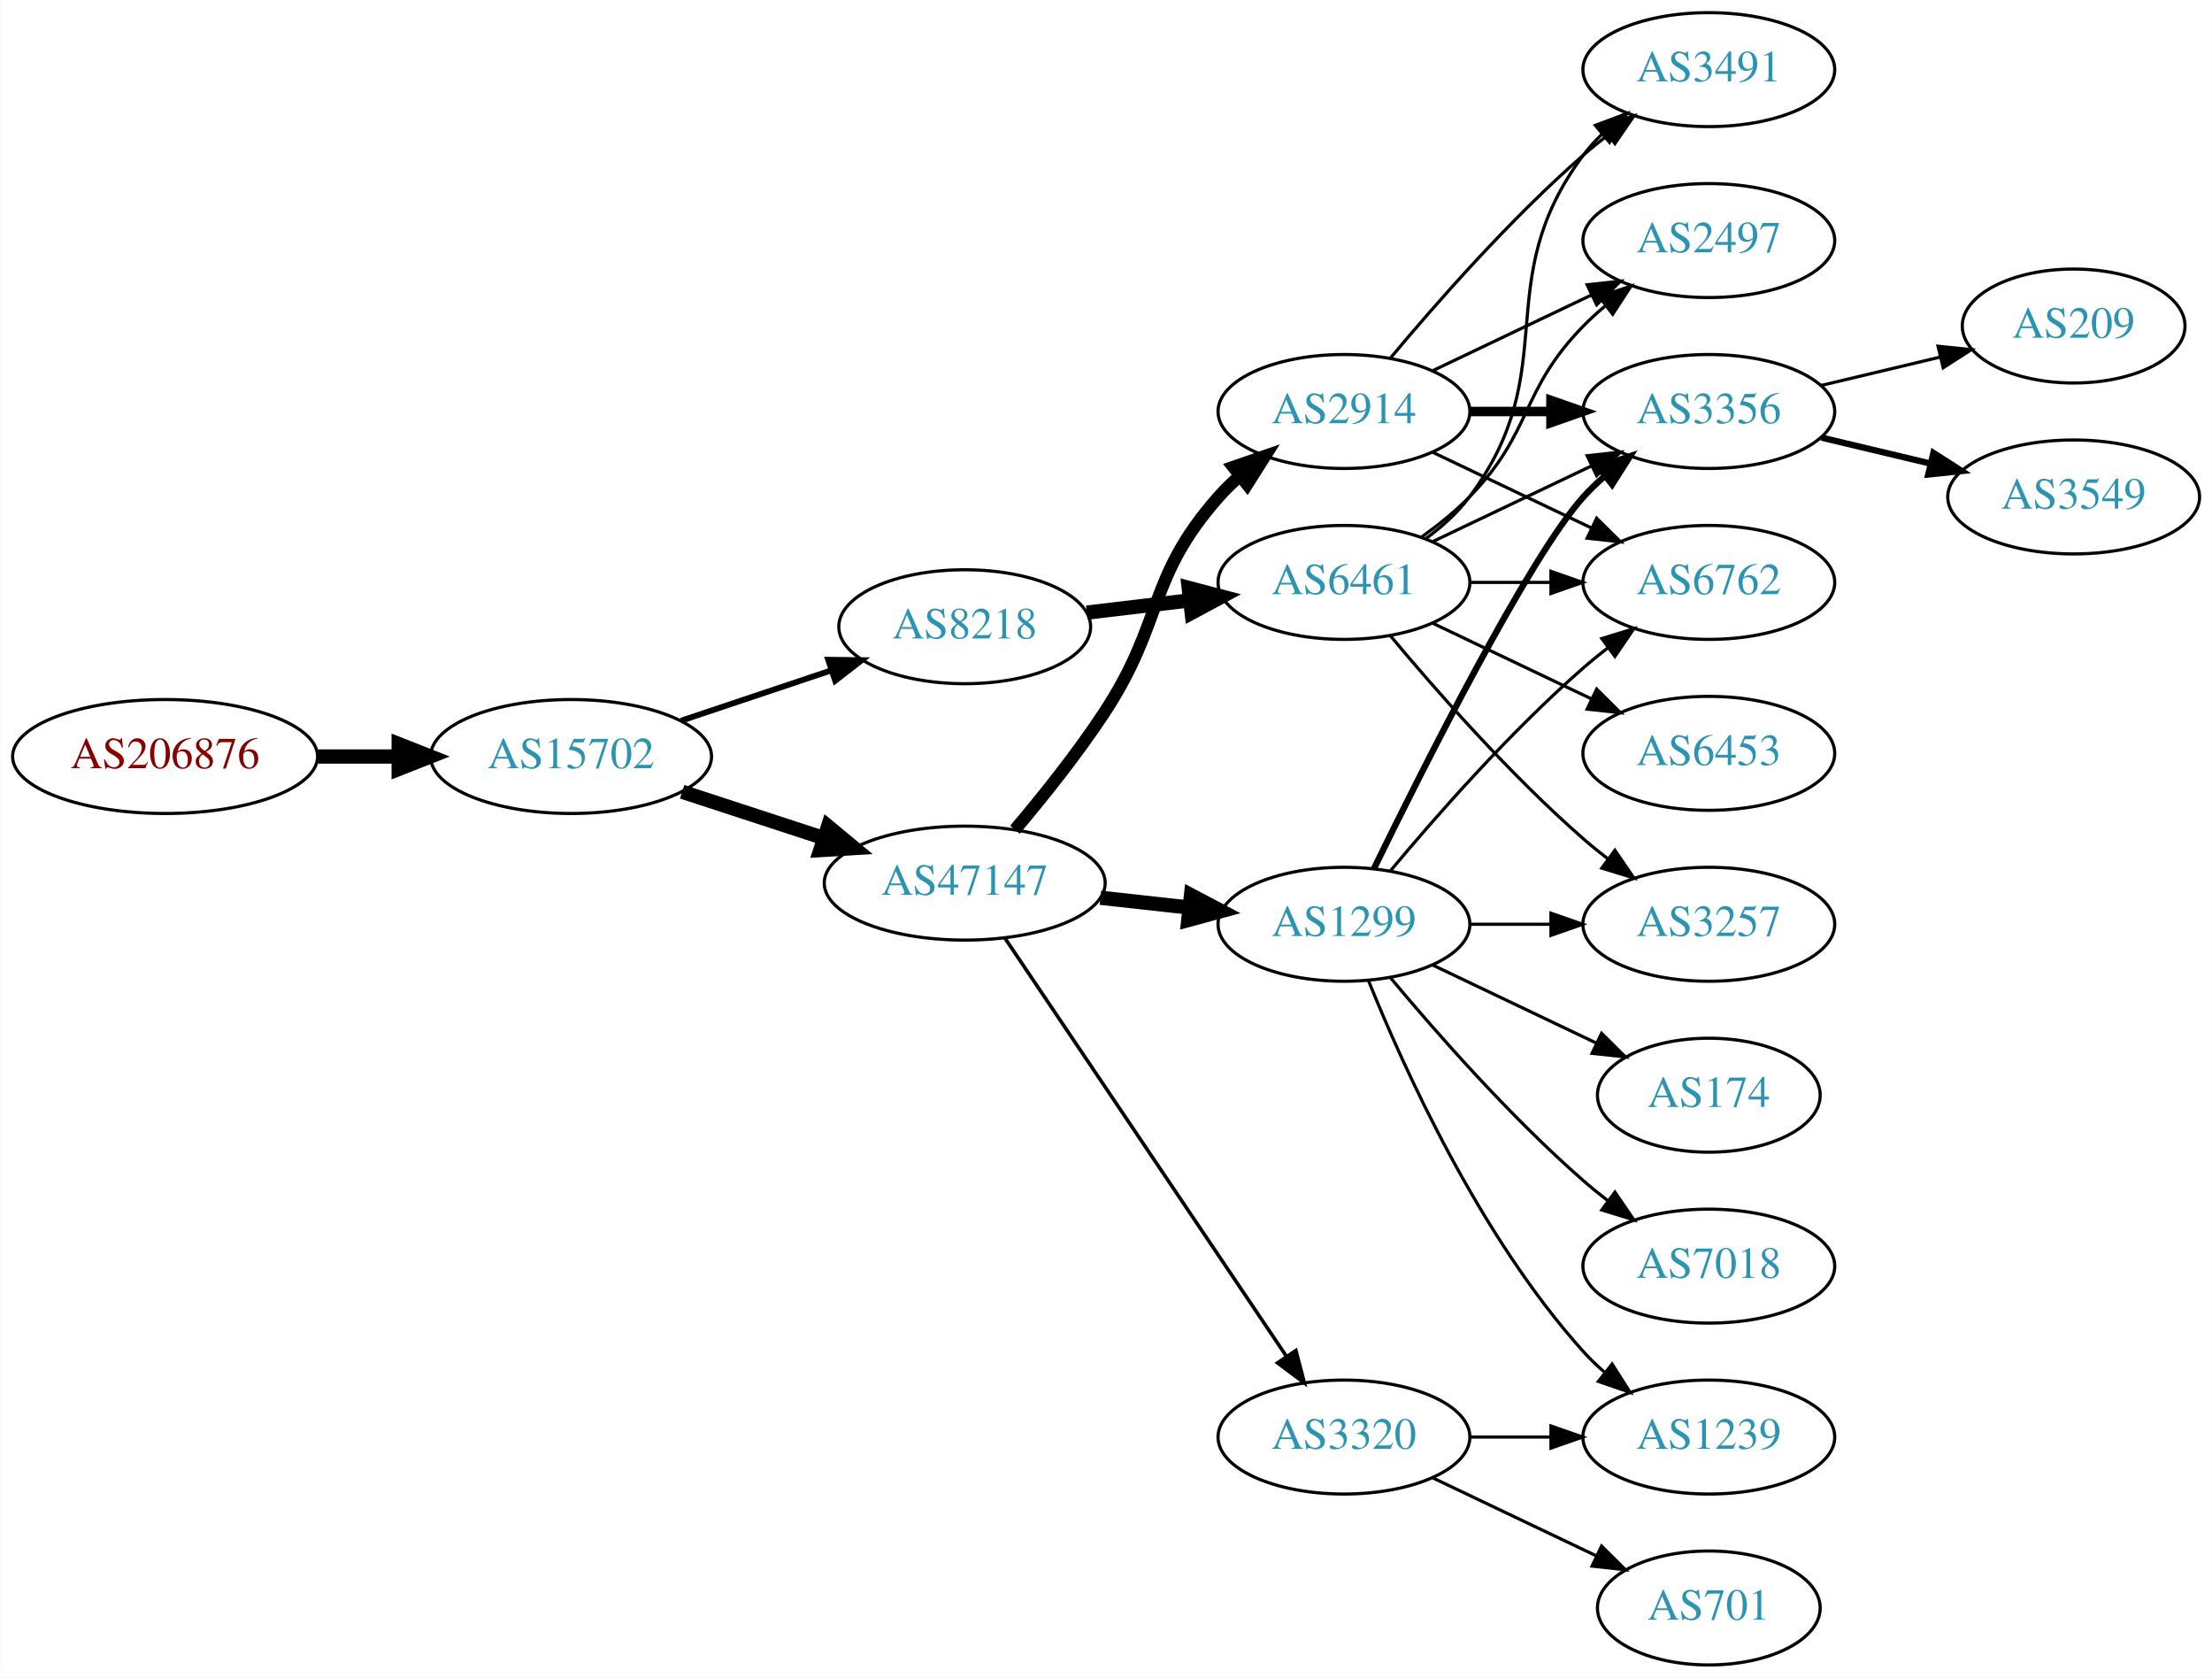
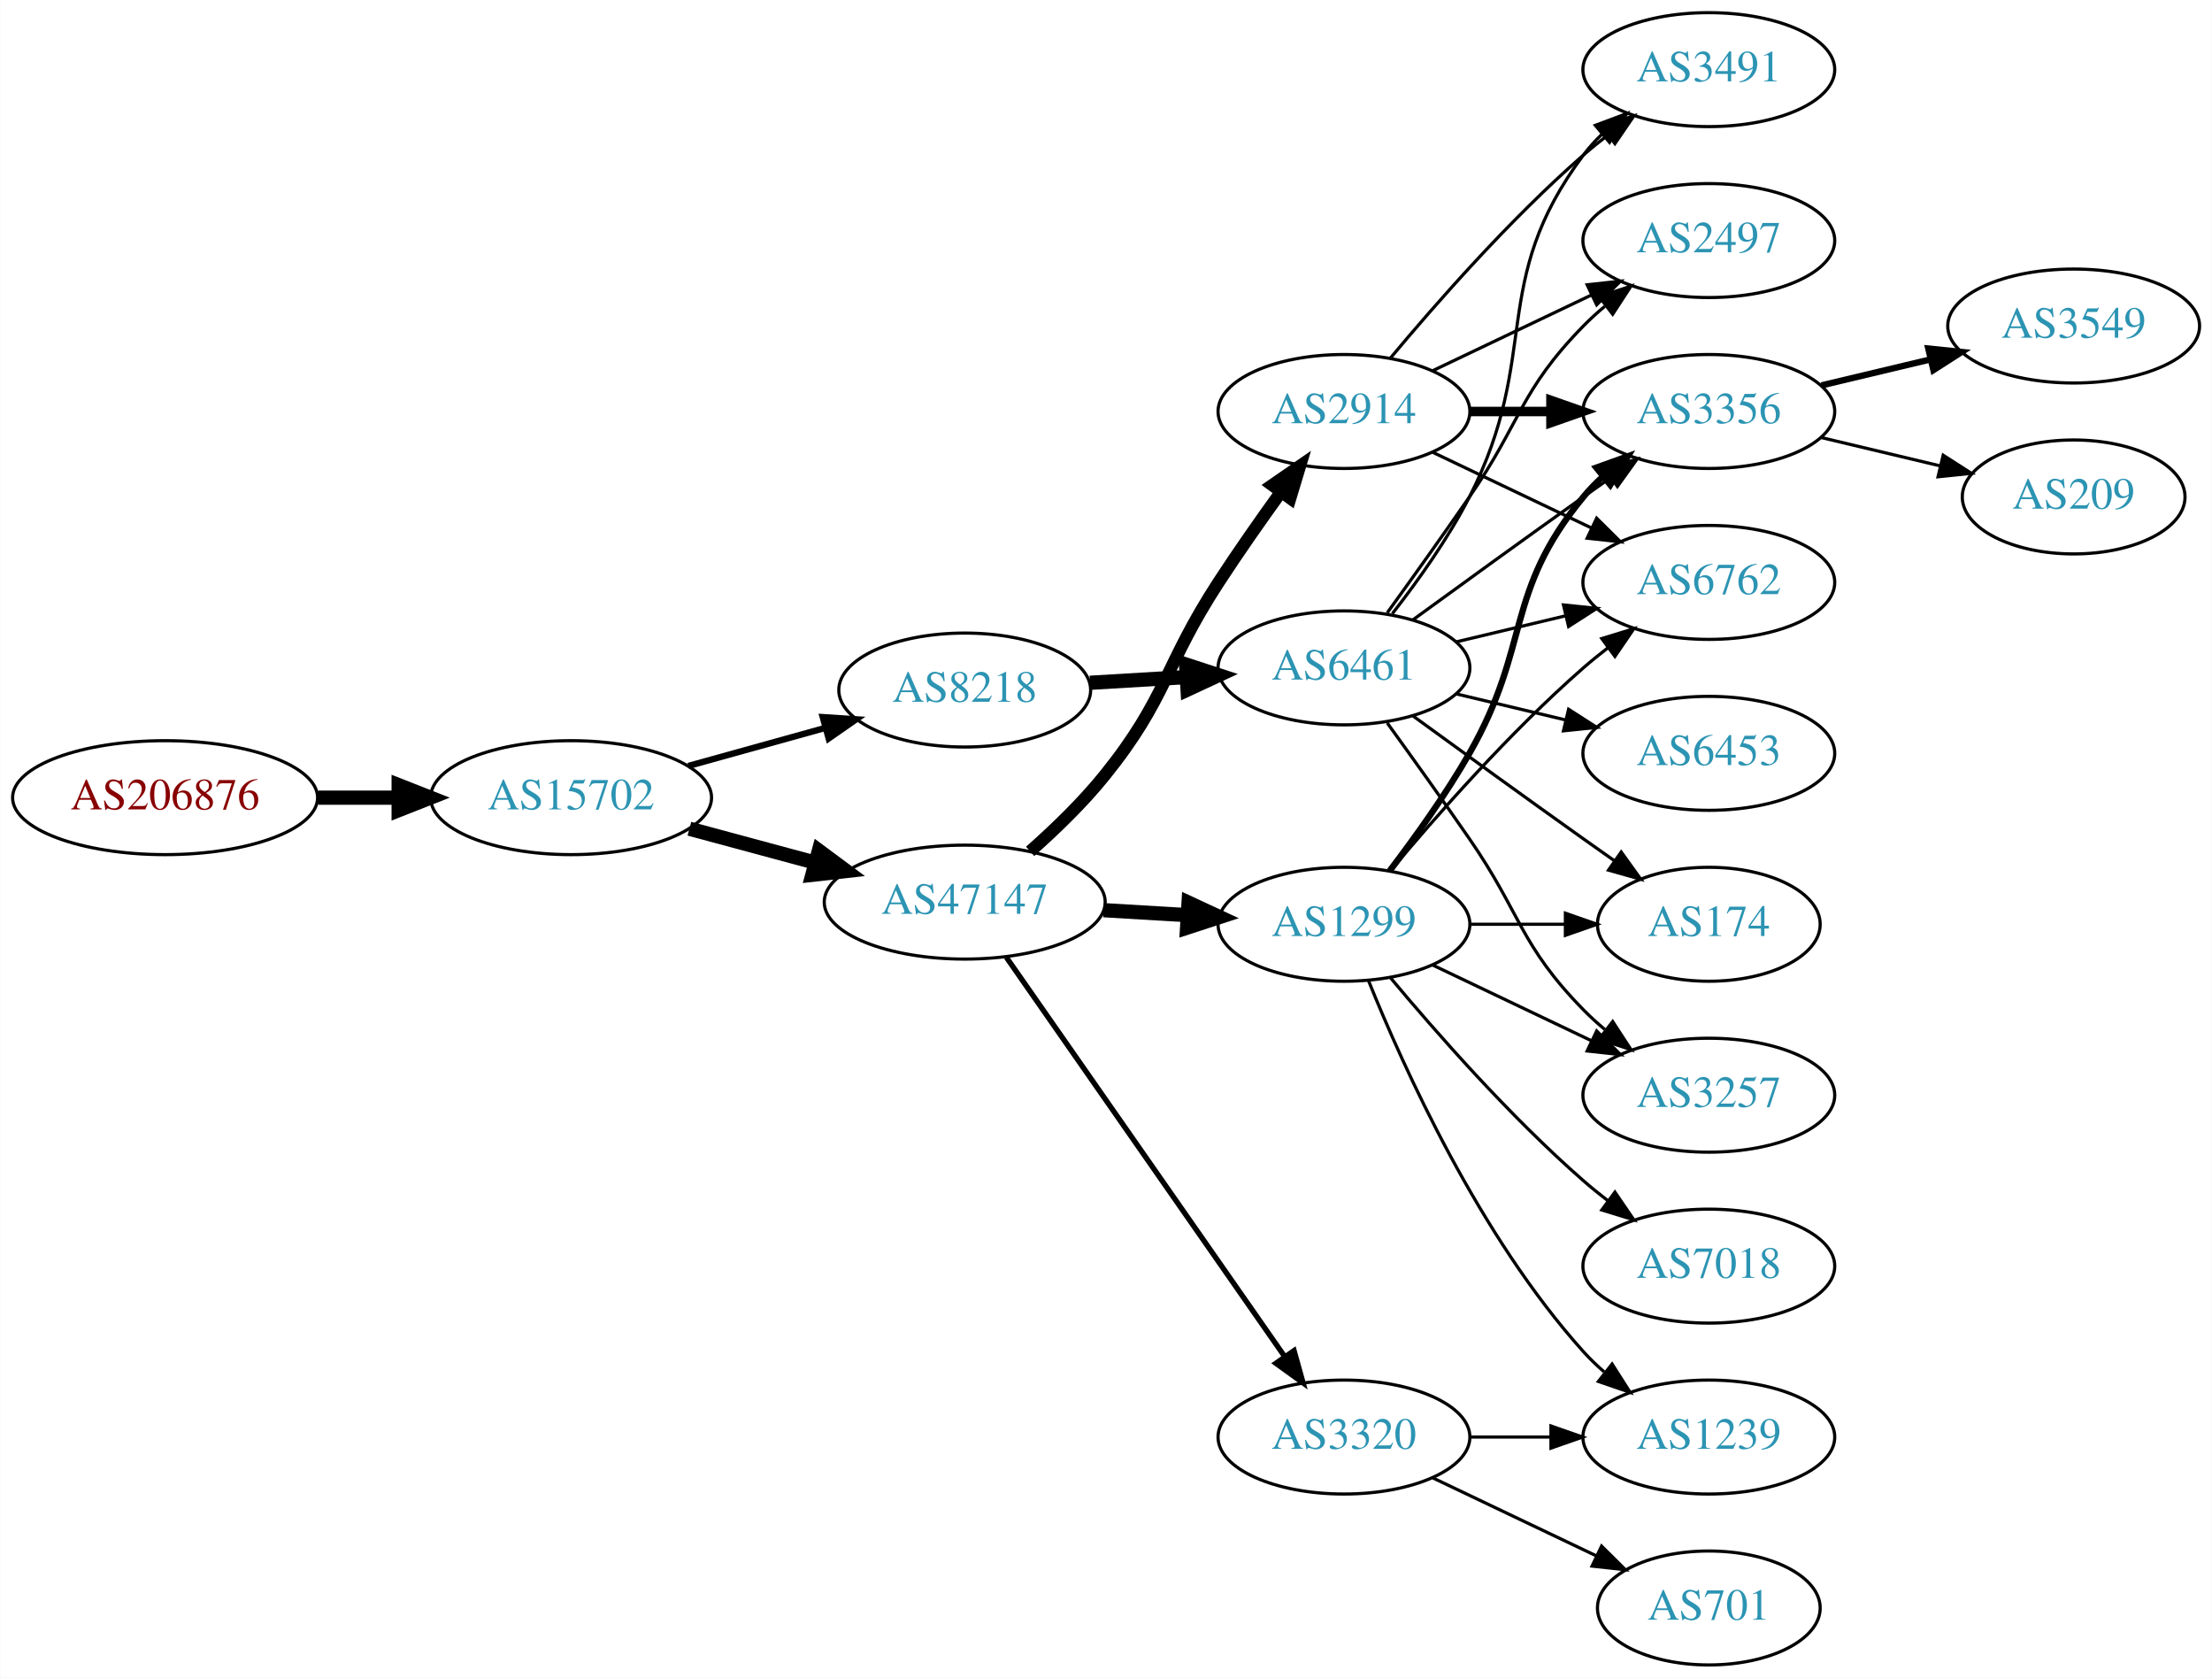
<svg xmlns="http://www.w3.org/2000/svg" xmlns:xlink="http://www.w3.org/1999/xlink" width="699pt" height="530pt" viewBox="0.00 0.00 698.85 530.00">
  <g id="graph0" class="graph" transform="scale(1 1) rotate(0) translate(4 526)">
    <polygon fill="white" stroke="none" points="-4,4 -4,-526 694.855,-526 694.855,4 -4,4" />
    <g id="node1" class="node">
      <g id="a_node1">
        <a xlink:href="/asn/206876" xlink:title="AS206876 ~ MeinSystem GmbH [AT]">
-           <ellipse fill="#ffffff" stroke="black" cx="48.096" cy="-287" rx="48.192" ry="18" />
-           <text text-anchor="middle" x="48.096" y="-283.3" font-family="Times,serif" font-size="14.00" fill="#880000">AS206876</text>
+           <ellipse fill="#ffffff" stroke="black" cx="48.096" cy="-274" rx="48.192" ry="18" />
+           <text text-anchor="middle" x="48.096" y="-270.3" font-family="Times,serif" font-size="14.00" fill="#880000">AS206876</text>
        </a>
      </g>
    </g>
    <g id="node2" class="node">
      <g id="a_node2">
        <a xlink:href="/asn/15702" xlink:title="AS15702 ~ Onstage Online GmbH [AT]">
-           <ellipse fill="#ffffff" stroke="black" cx="176.388" cy="-287" rx="44.393" ry="18" />
-           <text text-anchor="middle" x="176.388" y="-283.3" font-family="Times,serif" font-size="14.00" fill="#2c94b3">AS15702</text>
+           <ellipse fill="#ffffff" stroke="black" cx="176.388" cy="-274" rx="44.393" ry="18" />
+           <text text-anchor="middle" x="176.388" y="-270.3" font-family="Times,serif" font-size="14.00" fill="#2c94b3">AS15702</text>
        </a>
      </g>
    </g>
    <g id="edge1" class="edge">
-       <path fill="none" stroke="black" stroke-width="4.5" d="M96.481,-287C104.742,-287 113.386,-287 121.799,-287" />
-       <polygon fill="black" stroke="black" stroke-width="4.5" points="121.904,-290.938 131.904,-287 121.904,-283.063 121.904,-290.938" />
+       <path fill="none" stroke="black" stroke-width="4.5" d="M96.481,-274C104.742,-274 113.386,-274 121.799,-274" />
+       <polygon fill="black" stroke="black" stroke-width="4.5" points="121.904,-277.938 131.904,-274 121.904,-270.063 121.904,-277.938" />
    </g>
    <g id="node3" class="node">
      <g id="a_node3">
        <a xlink:href="/asn/47147" xlink:title="AS47147 ~ ANEXIA Internetdienstleistungs GmbH [AT]">
-           <ellipse fill="#ffffff" stroke="black" cx="300.78" cy="-247" rx="44.393" ry="18" />
-           <text text-anchor="middle" x="300.78" y="-243.3" font-family="Times,serif" font-size="14.00" fill="#2c94b3">AS47147</text>
+           <ellipse fill="#ffffff" stroke="black" cx="300.78" cy="-241" rx="44.393" ry="18" />
+           <text text-anchor="middle" x="300.78" y="-237.3" font-family="Times,serif" font-size="14.00" fill="#2c94b3">AS47147</text>
        </a>
      </g>
    </g>
    <g id="edge2" class="edge">
-       <path fill="none" stroke="black" stroke-width="4.5" d="M211.481,-275.858C225.273,-271.35 241.368,-266.09 256.011,-261.305" />
-       <polygon fill="black" stroke="black" stroke-width="4.5" points="257.587,-264.932 265.869,-258.082 255.141,-257.446 257.587,-264.932" />
+       <path fill="none" stroke="black" stroke-width="4.5" d="M213.778,-264.188C226.243,-260.827 240.362,-257.02 253.503,-253.477" />
+       <polygon fill="black" stroke="black" stroke-width="4.5" points="254.688,-257.236 263.318,-250.831 252.638,-249.633 254.688,-257.236" />
    </g>
    <g id="node4" class="node">
      <g id="a_node4">
        <a xlink:href="/asn/8218" xlink:title="AS8218 ~ legacy Neotelecoms [FR]">
-           <ellipse fill="#ffffff" stroke="black" cx="300.78" cy="-328" rx="39.794" ry="18" />
-           <text text-anchor="middle" x="300.78" y="-324.3" font-family="Times,serif" font-size="14.00" fill="#2c94b3">AS8218</text>
+           <ellipse fill="#ffffff" stroke="black" cx="300.78" cy="-308" rx="39.794" ry="18" />
+           <text text-anchor="middle" x="300.78" y="-304.3" font-family="Times,serif" font-size="14.00" fill="#2c94b3">AS8218</text>
        </a>
      </g>
    </g>
    <g id="edge3" class="edge">
-       <path fill="none" stroke="black" stroke-width="1.853" d="M211.156,-298.312C225.782,-303.212 243.045,-308.994 258.43,-314.148" />
-       <polygon fill="black" stroke="black" stroke-width="1.853" points="257.63,-317.571 268.223,-317.429 259.853,-310.934 257.63,-317.571" />
+       <path fill="none" stroke="black" stroke-width="2" d="M213.447,-284.017C226.952,-287.769 242.433,-292.069 256.522,-295.983" />
+       <polygon fill="black" stroke="black" stroke-width="2" points="255.915,-299.447 266.487,-298.751 257.789,-292.702 255.915,-299.447" />
    </g>
    <g id="node5" class="node">
      <g id="a_node5">
+         <a xlink:href="/asn/1299" xlink:title="AS1299 ~ Telia Carrier [EU]">
+           <ellipse fill="#ffffff" stroke="black" cx="420.622" cy="-234" rx="39.794" ry="18" />
+           <text text-anchor="middle" x="420.622" y="-230.3" font-family="Times,serif" font-size="14.00" fill="#2c94b3">AS1299</text>
+         </a>
+       </g>
+     </g>
+     <g id="edge4" class="edge">
+       <path fill="none" stroke="black" stroke-width="4.5" d="M344.657,-238.453C353.266,-237.942 362.369,-237.401 371.152,-236.879" />
+       <polygon fill="black" stroke="black" stroke-width="4.5" points="371.518,-240.802 381.267,-236.278 371.051,-232.941 371.518,-240.802" />
+     </g>
+     <g id="node6" class="node">
+       <g id="a_node6">
        <a xlink:href="/asn/2914" xlink:title="AS2914 ~ NTT America, Inc. [US]">
          <ellipse fill="#ffffff" stroke="black" cx="420.622" cy="-396" rx="39.794" ry="18" />
          <text text-anchor="middle" x="420.622" y="-392.3" font-family="Times,serif" font-size="14.00" fill="#2c94b3">AS2914</text>
        </a>
      </g>
    </g>
-     <g id="edge4" class="edge">
-       <path fill="none" stroke="black" stroke-width="3.938" d="M316.648,-263.885C325.407,-274.231 336.412,-287.952 344.976,-301 363.739,-329.589 358.326,-343.38 380.976,-369 382.958,-371.242 385.162,-373.394 387.485,-375.437" />
-       <polygon fill="black" stroke="black" stroke-width="3.938" points="385.673,-378.466 395.686,-381.929 390.017,-372.978 385.673,-378.466" />
-     </g>
-     <g id="node6" class="node">
-       <g id="a_node6">
-         <a xlink:href="/asn/1299" xlink:title="AS1299 ~ Telia Carrier [EU]">
-           <ellipse fill="#ffffff" stroke="black" cx="420.622" cy="-234" rx="39.794" ry="18" />
-           <text text-anchor="middle" x="420.622" y="-230.3" font-family="Times,serif" font-size="14.00" fill="#2c94b3">AS1299</text>
-         </a>
-       </g>
-     </g>
    <g id="edge5" class="edge">
-       <path fill="none" stroke="black" stroke-width="4.5" d="M343.658,-242.38C352.695,-241.383 362.316,-240.322 371.567,-239.301" />
-       <polygon fill="black" stroke="black" stroke-width="4.5" points="372.296,-243.182 381.804,-238.172 371.433,-235.355 372.296,-243.182" />
+       <path fill="none" stroke="black" stroke-width="3.938" d="M321.452,-257.032C329.278,-263.944 338.048,-272.406 344.976,-281 364.733,-305.508 363.799,-315.619 380.976,-342 387.173,-351.518 394.324,-361.707 400.776,-370.642" />
+       <polygon fill="black" stroke="black" stroke-width="3.938" points="397.976,-372.741 406.695,-378.76 403.632,-368.618 397.976,-372.741" />
    </g>
    <g id="node7" class="node">
      <g id="a_node7">
        <a xlink:href="/asn/3320" xlink:title="AS3320 ~ DTAG [DE]">
          <ellipse fill="#ffffff" stroke="black" cx="420.622" cy="-72" rx="39.794" ry="18" />
          <text text-anchor="middle" x="420.622" y="-68.3" font-family="Times,serif" font-size="14.00" fill="#2c94b3">AS3320</text>
        </a>
      </g>
    </g>
    <g id="edge6" class="edge">
-       <path fill="none" stroke="black" stroke-width="1.125" d="M313.51,-229.581C334.387,-198.578 378.075,-133.699 402.378,-97.608" />
-       <polygon fill="black" stroke="black" stroke-width="1.125" points="405.431,-99.341 408.114,-89.091 399.625,-95.431 405.431,-99.341" />
+       <path fill="none" stroke="black" stroke-width="1.688" d="M313.947,-223.551C334.873,-193.541 377.756,-132.041 401.968,-97.318" />
+       <polygon fill="black" stroke="black" stroke-width="1.688" points="404.848,-99.308 407.697,-89.103 399.106,-95.304 404.848,-99.308" />
+     </g>
+     <g id="node16" class="node">
+       <g id="a_node16">
+         <a xlink:href="/asn/6461" xlink:title="AS6461 ~ Zayo Bandwidth [US]">
+           <ellipse fill="#ffffff" stroke="black" cx="420.622" cy="-315" rx="39.794" ry="18" />
+           <text text-anchor="middle" x="420.622" y="-311.3" font-family="Times,serif" font-size="14.00" fill="#2c94b3">AS6461</text>
+         </a>
+       </g>
+     </g>
+     <g id="edge17" class="edge">
+       <path fill="none" stroke="black" stroke-width="4.5" d="M340.366,-310.292C350.132,-310.872 360.749,-311.503 370.943,-312.108" />
+       <polygon fill="black" stroke="black" stroke-width="4.5" points="370.734,-316.04 380.95,-312.703 371.201,-308.179 370.734,-316.04" />
+     </g>
+     <g id="node8" class="node">
+       <g id="a_node8">
+         <a xlink:href="/asn/174" xlink:title="AS174 ~ Cogent Communications [US]">
+           <ellipse fill="#ffffff" stroke="black" cx="535.915" cy="-234" rx="35.194" ry="18" />
+           <text text-anchor="middle" x="535.915" y="-230.3" font-family="Times,serif" font-size="14.00" fill="#2c94b3">AS174</text>
+         </a>
+       </g>
+     </g>
+     <g id="edge7" class="edge">
+       <path fill="none" stroke="black" d="M460.294,-234C470,-234 480.491,-234 490.453,-234" />
+       <polygon fill="black" stroke="black" points="490.59,-237.5 500.59,-234 490.59,-230.5 490.59,-237.5" />
+     </g>
+     <g id="node9" class="node">
+       <g id="a_node9">
+         <a xlink:href="/asn/6762" xlink:title="AS6762 ~ TELECOM ITALIA SPARKLE S.p.A. [IT]">
+           <ellipse fill="#ffffff" stroke="black" cx="535.915" cy="-342" rx="39.794" ry="18" />
+           <text text-anchor="middle" x="535.915" y="-338.3" font-family="Times,serif" font-size="14.00" fill="#2c94b3">AS6762</text>
+         </a>
+       </g>
+     </g>
+     <g id="edge8" class="edge">
+       <path fill="none" stroke="black" d="M435.252,-250.817C449.535,-267.929 473.081,-294.745 496.269,-315 498.734,-317.154 501.373,-319.294 504.07,-321.372" />
+       <polygon fill="black" stroke="black" points="502.095,-324.264 512.225,-327.37 506.244,-318.625 502.095,-324.264" />
+     </g>
+     <g id="node10" class="node">
+       <g id="a_node10">
+         <a xlink:href="/asn/1239" xlink:title="AS1239 ~ Sprint [US]">
+           <ellipse fill="#ffffff" stroke="black" cx="535.915" cy="-72" rx="39.794" ry="18" />
+           <text text-anchor="middle" x="535.915" y="-68.3" font-family="Times,serif" font-size="14.00" fill="#2c94b3">AS1239</text>
+         </a>
+       </g>
+     </g>
+     <g id="edge9" class="edge">
+       <path fill="none" stroke="black" d="M428.37,-216.213C439.421,-188.757 463.474,-135.422 496.269,-99 498.271,-96.776 500.49,-94.637 502.822,-92.603" />
+       <polygon fill="black" stroke="black" points="505.353,-95.065 511.041,-86.127 501.021,-89.567 505.353,-95.065" />
+     </g>
+     <g id="node11" class="node">
+       <g id="a_node11">
+         <a xlink:href="/asn/7018" xlink:title="AS7018 ~ AT&amp;T Services, Inc. [US]">
+           <ellipse fill="#ffffff" stroke="black" cx="535.915" cy="-126" rx="39.794" ry="18" />
+           <text text-anchor="middle" x="535.915" y="-122.3" font-family="Times,serif" font-size="14.00" fill="#2c94b3">AS7018</text>
+         </a>
+       </g>
+     </g>
+     <g id="edge10" class="edge">
+       <path fill="none" stroke="black" d="M435.252,-217.183C449.535,-200.071 473.081,-173.255 496.269,-153 498.734,-150.846 501.373,-148.706 504.07,-146.628" />
+       <polygon fill="black" stroke="black" points="506.244,-149.375 512.225,-140.63 502.095,-143.736 506.244,-149.375" />
    </g>
    <g id="node12" class="node">
      <g id="a_node12">
-         <a xlink:href="/asn/6461" xlink:title="AS6461 ~ Zayo Bandwidth [US]">
-           <ellipse fill="#ffffff" stroke="black" cx="420.622" cy="-342" rx="39.794" ry="18" />
-           <text text-anchor="middle" x="420.622" y="-338.3" font-family="Times,serif" font-size="14.00" fill="#2c94b3">AS6461</text>
+         <a xlink:href="/asn/3356" xlink:title="AS3356 ~ Level 3 Parent, LLC [US]">
+           <ellipse fill="#ffffff" stroke="black" cx="535.915" cy="-396" rx="39.794" ry="18" />
+           <text text-anchor="middle" x="535.915" y="-392.3" font-family="Times,serif" font-size="14.00" fill="#2c94b3">AS3356</text>
        </a>
      </g>
    </g>
    <g id="edge11" class="edge">
-       <path fill="none" stroke="black" stroke-width="4.5" d="M339.39,-332.468C349.701,-333.693 361.018,-335.038 371.819,-336.321" />
-       <polygon fill="black" stroke="black" stroke-width="4.5" points="371.571,-340.256 381.965,-337.526 372.5,-332.436 371.571,-340.256" />
-     </g>
-     <g id="node8" class="node">
-       <g id="a_node8">
+       <path fill="none" stroke="black" stroke-width="2" d="M435.084,-250.913C442.976,-261.27 452.826,-274.992 460.269,-288 479.833,-322.194 471.204,-338.606 496.269,-369 498.124,-371.25 500.211,-373.396 502.43,-375.424" />
+       <polygon fill="black" stroke="black" stroke-width="2" points="500.365,-378.256 510.334,-381.844 504.778,-372.823 500.365,-378.256" />
+     </g>
+     <g id="node13" class="node">
+       <g id="a_node13">
+         <a xlink:href="/asn/3257" xlink:title="AS3257 ~ GTT [DE]">
+           <ellipse fill="#ffffff" stroke="black" cx="535.915" cy="-180" rx="39.794" ry="18" />
+           <text text-anchor="middle" x="535.915" y="-176.3" font-family="Times,serif" font-size="14.00" fill="#2c94b3">AS3257</text>
+         </a>
+       </g>
+     </g>
+     <g id="edge12" class="edge">
+       <path fill="none" stroke="black" d="M448.759,-221.066C463.753,-213.919 482.574,-204.948 498.797,-197.215" />
+       <polygon fill="black" stroke="black" points="500.479,-200.291 508,-192.829 497.467,-193.972 500.479,-200.291" />
+     </g>
+     <g id="edge13" class="edge">
+       <path fill="none" stroke="black" d="M448.759,-383.066C463.753,-375.919 482.574,-366.948 498.797,-359.215" />
+       <polygon fill="black" stroke="black" points="500.479,-362.291 508,-354.829 497.467,-355.972 500.479,-362.291" />
+     </g>
+     <g id="edge14" class="edge">
+       <path fill="none" stroke="black" stroke-width="3" d="M460.294,-396C468.497,-396 477.261,-396 485.794,-396" />
+       <polygon fill="black" stroke="black" stroke-width="3" points="486.033,-399.5 496.033,-396 486.033,-392.5 486.033,-399.5" />
+     </g>
+     <g id="node14" class="node">
+       <g id="a_node14">
+         <a xlink:href="/asn/2497" xlink:title="AS2497 ~ Internet Initiative Japan Inc. [JP]">
+           <ellipse fill="#ffffff" stroke="black" cx="535.915" cy="-450" rx="39.794" ry="18" />
+           <text text-anchor="middle" x="535.915" y="-446.3" font-family="Times,serif" font-size="14.00" fill="#2c94b3">AS2497</text>
+         </a>
+       </g>
+     </g>
+     <g id="edge15" class="edge">
+       <path fill="none" stroke="black" d="M448.759,-408.934C463.753,-416.081 482.574,-425.052 498.797,-432.785" />
+       <polygon fill="black" stroke="black" points="497.467,-436.028 508,-437.171 500.479,-429.709 497.467,-436.028" />
+     </g>
+     <g id="node15" class="node">
+       <g id="a_node15">
        <a xlink:href="/asn/3491" xlink:title="AS3491 ~ PCCW Global, Inc. [US]">
          <ellipse fill="#ffffff" stroke="black" cx="535.915" cy="-504" rx="39.794" ry="18" />
          <text text-anchor="middle" x="535.915" y="-500.3" font-family="Times,serif" font-size="14.00" fill="#2c94b3">AS3491</text>
        </a>
      </g>
    </g>
-     <g id="edge7" class="edge">
+     <g id="edge16" class="edge">
      <path fill="none" stroke="black" d="M435.252,-412.817C449.535,-429.929 473.081,-456.745 496.269,-477 498.734,-479.154 501.373,-481.294 504.07,-483.372" />
      <polygon fill="black" stroke="black" points="502.095,-486.264 512.225,-489.37 506.244,-480.625 502.095,-486.264" />
    </g>
-     <g id="node9" class="node">
-       <g id="a_node9">
-         <a xlink:href="/asn/3356" xlink:title="AS3356 ~ Level 3 Parent, LLC [US]">
-           <ellipse fill="#ffffff" stroke="black" cx="535.915" cy="-396" rx="39.794" ry="18" />
-           <text text-anchor="middle" x="535.915" y="-392.3" font-family="Times,serif" font-size="14.00" fill="#2c94b3">AS3356</text>
-         </a>
-       </g>
-     </g>
-     <g id="edge8" class="edge">
-       <path fill="none" stroke="black" stroke-width="3" d="M460.294,-396C468.497,-396 477.261,-396 485.794,-396" />
-       <polygon fill="black" stroke="black" stroke-width="3" points="486.033,-399.5 496.033,-396 486.033,-392.5 486.033,-399.5" />
-     </g>
-     <g id="node10" class="node">
-       <g id="a_node10">
-         <a xlink:href="/asn/6762" xlink:title="AS6762 ~ TELECOM ITALIA SPARKLE S.p.A. [IT]">
-           <ellipse fill="#ffffff" stroke="black" cx="535.915" cy="-342" rx="39.794" ry="18" />
-           <text text-anchor="middle" x="535.915" y="-338.3" font-family="Times,serif" font-size="14.00" fill="#2c94b3">AS6762</text>
-         </a>
-       </g>
-     </g>
-     <g id="edge9" class="edge">
-       <path fill="none" stroke="black" d="M448.759,-383.066C463.753,-375.919 482.574,-366.948 498.797,-359.215" />
-       <polygon fill="black" stroke="black" points="500.479,-362.291 508,-354.829 497.467,-355.972 500.479,-362.291" />
-     </g>
-     <g id="node11" class="node">
-       <g id="a_node11">
-         <a xlink:href="/asn/2497" xlink:title="AS2497 ~ Internet Initiative Japan Inc. [JP]">
-           <ellipse fill="#ffffff" stroke="black" cx="535.915" cy="-450" rx="39.794" ry="18" />
-           <text text-anchor="middle" x="535.915" y="-446.3" font-family="Times,serif" font-size="14.00" fill="#2c94b3">AS2497</text>
-         </a>
-       </g>
-     </g>
-     <g id="edge10" class="edge">
-       <path fill="none" stroke="black" d="M448.759,-408.934C463.753,-416.081 482.574,-425.052 498.797,-432.785" />
-       <polygon fill="black" stroke="black" points="497.467,-436.028 508,-437.171 500.479,-429.709 497.467,-436.028" />
-     </g>
-     <g id="edge20" class="edge">
-       <path fill="none" stroke="black" stroke-width="2" d="M430.06,-251.511C445.678,-283.509 479.065,-349.893 496.269,-369 498.271,-371.224 500.49,-373.363 502.822,-375.397" />
-       <polygon fill="black" stroke="black" stroke-width="2" points="501.021,-378.433 511.041,-381.873 505.353,-372.935 501.021,-378.433" />
-     </g>
-     <g id="edge21" class="edge">
-       <path fill="none" stroke="black" d="M435.252,-250.817C449.535,-267.929 473.081,-294.745 496.269,-315 498.734,-317.154 501.373,-319.294 504.07,-321.372" />
-       <polygon fill="black" stroke="black" points="502.095,-324.264 512.225,-327.37 506.244,-318.625 502.095,-324.264" />
-     </g>
-     <g id="node13" class="node">
-       <g id="a_node13">
-         <a xlink:href="/asn/3257" xlink:title="AS3257 ~ GTT [DE]">
-           <ellipse fill="#ffffff" stroke="black" cx="535.915" cy="-234" rx="39.794" ry="18" />
-           <text text-anchor="middle" x="535.915" y="-230.3" font-family="Times,serif" font-size="14.00" fill="#2c94b3">AS3257</text>
-         </a>
-       </g>
-     </g>
-     <g id="edge22" class="edge">
-       <path fill="none" stroke="black" d="M460.294,-234C468.497,-234 477.261,-234 485.794,-234" />
-       <polygon fill="black" stroke="black" points="486.033,-237.5 496.033,-234 486.033,-230.5 486.033,-237.5" />
-     </g>
-     <g id="node17" class="node">
-       <g id="a_node17">
-         <a xlink:href="/asn/174" xlink:title="AS174 ~ Cogent Communications [US]">
-           <ellipse fill="#ffffff" stroke="black" cx="535.915" cy="-180" rx="35.194" ry="18" />
-           <text text-anchor="middle" x="535.915" y="-176.3" font-family="Times,serif" font-size="14.00" fill="#2c94b3">AS174</text>
-         </a>
-       </g>
-     </g>
-     <g id="edge23" class="edge">
-       <path fill="none" stroke="black" d="M448.759,-221.066C464.19,-213.71 483.676,-204.423 500.211,-196.541" />
-       <polygon fill="black" stroke="black" points="502.032,-199.551 509.553,-192.089 499.02,-193.232 502.032,-199.551" />
+     <g id="edge25" class="edge">
+       <path fill="none" stroke="black" d="M460.294,-72C468.497,-72 477.261,-72 485.794,-72" />
+       <polygon fill="black" stroke="black" points="486.033,-75.5 496.033,-72 486.033,-68.5 486.033,-75.5" />
    </g>
    <g id="node18" class="node">
      <g id="a_node18">
-         <a xlink:href="/asn/1239" xlink:title="AS1239 ~ Sprint [US]">
-           <ellipse fill="#ffffff" stroke="black" cx="535.915" cy="-72" rx="39.794" ry="18" />
-           <text text-anchor="middle" x="535.915" y="-68.3" font-family="Times,serif" font-size="14.00" fill="#2c94b3">AS1239</text>
-         </a>
-       </g>
-     </g>
-     <g id="edge24" class="edge">
-       <path fill="none" stroke="black" d="M428.37,-216.213C439.421,-188.757 463.474,-135.422 496.269,-99 498.271,-96.776 500.49,-94.637 502.822,-92.603" />
-       <polygon fill="black" stroke="black" points="505.353,-95.065 511.041,-86.127 501.021,-89.567 505.353,-95.065" />
-     </g>
-     <g id="node19" class="node">
-       <g id="a_node19">
-         <a xlink:href="/asn/7018" xlink:title="AS7018 ~ AT&amp;T Services, Inc. [US]">
-           <ellipse fill="#ffffff" stroke="black" cx="535.915" cy="-126" rx="39.794" ry="18" />
-           <text text-anchor="middle" x="535.915" y="-122.3" font-family="Times,serif" font-size="14.00" fill="#2c94b3">AS7018</text>
-         </a>
-       </g>
-     </g>
-     <g id="edge25" class="edge">
-       <path fill="none" stroke="black" d="M435.252,-217.183C449.535,-200.071 473.081,-173.255 496.269,-153 498.734,-150.846 501.373,-148.706 504.07,-146.628" />
-       <polygon fill="black" stroke="black" points="506.244,-149.375 512.225,-140.63 502.095,-143.736 506.244,-149.375" />
-     </g>
-     <g id="edge27" class="edge">
-       <path fill="none" stroke="black" d="M460.294,-72C468.497,-72 477.261,-72 485.794,-72" />
-       <polygon fill="black" stroke="black" points="486.033,-75.5 496.033,-72 486.033,-68.5 486.033,-75.5" />
-     </g>
-     <g id="node20" class="node">
-       <g id="a_node20">
        <a xlink:href="/asn/701" xlink:title="AS701 ~ UUNET [US]">
          <ellipse fill="#ffffff" stroke="black" cx="535.915" cy="-18" rx="35.194" ry="18" />
          <text text-anchor="middle" x="535.915" y="-14.3" font-family="Times,serif" font-size="14.00" fill="#2c94b3">AS701</text>
        </a>
      </g>
    </g>
    <g id="edge26" class="edge">
      <path fill="none" stroke="black" d="M448.759,-59.066C464.19,-51.71 483.676,-42.423 500.211,-34.541" />
      <polygon fill="black" stroke="black" points="502.032,-37.551 509.553,-30.089 499.02,-31.232 502.032,-37.551" />
    </g>
-     <g id="node15" class="node">
-       <g id="a_node15">
+     <g id="node19" class="node">
+       <g id="a_node19">
+         <a xlink:href="/asn/3549" xlink:title="AS3549 ~ Level 3 Parent, LLC [US]">
+           <ellipse fill="#ffffff" stroke="black" cx="651.208" cy="-423" rx="39.794" ry="18" />
+           <text text-anchor="middle" x="651.208" y="-419.3" font-family="Times,serif" font-size="14.00" fill="#2c94b3">AS3549</text>
+         </a>
+       </g>
+     </g>
+     <g id="edge27" class="edge">
+       <path fill="none" stroke="black" stroke-width="2" d="M571.522,-404.248C582.394,-406.838 594.548,-409.735 605.991,-412.462" />
+       <polygon fill="black" stroke="black" stroke-width="2" points="605.274,-415.889 615.813,-414.803 606.897,-409.08 605.274,-415.889" />
+     </g>
+     <g id="node20" class="node">
+       <g id="a_node20">
        <a xlink:href="/asn/209" xlink:title="AS209 ~ CenturyLink Communications, LLC [US]">
-           <ellipse fill="#ffffff" stroke="black" cx="651.208" cy="-423" rx="35.194" ry="18" />
-           <text text-anchor="middle" x="651.208" y="-419.3" font-family="Times,serif" font-size="14.00" fill="#2c94b3">AS209</text>
-         </a>
-       </g>
+           <ellipse fill="#ffffff" stroke="black" cx="651.208" cy="-369" rx="35.194" ry="18" />
+           <text text-anchor="middle" x="651.208" y="-365.3" font-family="Times,serif" font-size="14.00" fill="#2c94b3">AS209</text>
+         </a>
+       </g>
+     </g>
+     <g id="edge28" class="edge">
+       <path fill="none" stroke="black" d="M571.522,-387.752C583.317,-384.942 596.622,-381.771 608.889,-378.847" />
+       <polygon fill="black" stroke="black" points="609.978,-382.186 618.894,-376.463 608.355,-375.376 609.978,-382.186" />
+     </g>
+     <g id="edge20" class="edge">
+       <path fill="none" stroke="black" d="M442.471,-299.778C457.404,-288.909 478.018,-273.975 496.269,-261 499.479,-258.718 502.848,-256.339 506.203,-253.982" />
+       <polygon fill="black" stroke="black" points="508.231,-256.834 514.413,-248.23 504.215,-251.101 508.231,-256.834" />
+     </g>
+     <g id="edge24" class="edge">
+       <path fill="none" stroke="black" d="M456.229,-323.248C467.101,-325.838 479.255,-328.735 490.698,-331.462" />
+       <polygon fill="black" stroke="black" points="489.981,-334.889 500.52,-333.803 491.604,-328.08 489.981,-334.889" />
+     </g>
+     <g id="edge23" class="edge">
+       <path fill="none" stroke="black" d="M442.471,-330.222C457.404,-341.091 478.018,-356.025 496.269,-369 499.089,-371.005 502.032,-373.085 504.98,-375.159" />
+       <polygon fill="black" stroke="black" points="503.008,-378.05 513.205,-380.926 507.026,-372.319 503.008,-378.05" />
+     </g>
+     <g id="edge21" class="edge">
+       <path fill="none" stroke="black" d="M434.302,-297.594C441.917,-287.063 451.75,-273.33 460.269,-261 476.665,-237.269 476.096,-227.617 496.269,-207 498.362,-204.861 500.645,-202.782 503.022,-200.79" />
+       <polygon fill="black" stroke="black" points="505.54,-203.268 511.321,-194.389 501.265,-197.725 505.54,-203.268" />
    </g>
    <g id="edge18" class="edge">
-       <path fill="none" stroke="black" d="M571.522,-404.248C583.317,-407.058 596.622,-410.229 608.889,-413.153" />
-       <polygon fill="black" stroke="black" points="608.355,-416.624 618.894,-415.537 609.978,-409.814 608.355,-416.624" />
-     </g>
-     <g id="node16" class="node">
-       <g id="a_node16">
-         <a xlink:href="/asn/3549" xlink:title="AS3549 ~ Level 3 Parent, LLC [US]">
-           <ellipse fill="#ffffff" stroke="black" cx="651.208" cy="-369" rx="39.794" ry="18" />
-           <text text-anchor="middle" x="651.208" y="-365.3" font-family="Times,serif" font-size="14.00" fill="#2c94b3">AS3549</text>
-         </a>
-       </g>
-     </g>
-     <g id="edge19" class="edge">
-       <path fill="none" stroke="black" stroke-width="2" d="M571.522,-387.752C582.394,-385.162 594.548,-382.265 605.991,-379.538" />
-       <polygon fill="black" stroke="black" stroke-width="2" points="606.897,-382.92 615.813,-377.197 605.274,-376.111 606.897,-382.92" />
-     </g>
-     <g id="edge13" class="edge">
-       <path fill="none" stroke="black" d="M446.553,-355.882C451.629,-359.611 456.547,-364.016 460.269,-369 490.54,-409.542 465.997,-436.458 496.269,-477 498.013,-479.336 500.021,-481.545 502.184,-483.617" />
+       <path fill="none" stroke="black" d="M434.302,-332.406C441.917,-342.937 451.75,-356.67 460.269,-369 476.665,-392.731 476.096,-402.383 496.269,-423 498.362,-425.139 500.645,-427.218 503.022,-429.21" />
+       <polygon fill="black" stroke="black" points="501.265,-432.275 511.321,-435.611 505.54,-426.732 501.265,-432.275" />
+     </g>
+     <g id="edge22" class="edge">
+       <path fill="none" stroke="black" d="M435.919,-332.14C443.905,-342.353 453.567,-355.853 460.269,-369 483.249,-414.077 465.997,-436.458 496.269,-477 498.013,-479.336 500.021,-481.545 502.184,-483.617" />
      <polygon fill="black" stroke="black" points="500.062,-486.405 509.984,-490.118 504.543,-481.027 500.062,-486.405" />
    </g>
-     <g id="edge12" class="edge">
-       <path fill="none" stroke="black" d="M448.759,-354.934C463.753,-362.081 482.574,-371.052 498.797,-378.785" />
-       <polygon fill="black" stroke="black" points="497.467,-382.028 508,-383.171 500.479,-375.709 497.467,-382.028" />
-     </g>
-     <g id="edge14" class="edge">
-       <path fill="none" stroke="black" d="M460.294,-342C468.497,-342 477.261,-342 485.794,-342" />
-       <polygon fill="black" stroke="black" points="486.033,-345.5 496.033,-342 486.033,-338.5 486.033,-345.5" />
-     </g>
-     <g id="edge17" class="edge">
-       <path fill="none" stroke="black" d="M445.216,-356.389C450.472,-360.148 455.804,-364.437 460.269,-369 480.441,-389.617 476.096,-402.383 496.269,-423 498.362,-425.139 500.645,-427.218 503.022,-429.21" />
-       <polygon fill="black" stroke="black" points="501.265,-432.275 511.321,-435.611 505.54,-426.732 501.265,-432.275" />
-     </g>
-     <g id="edge15" class="edge">
-       <path fill="none" stroke="black" d="M435.252,-325.183C449.535,-308.071 473.081,-281.255 496.269,-261 498.734,-258.846 501.373,-256.706 504.07,-254.628" />
-       <polygon fill="black" stroke="black" points="506.244,-257.375 512.225,-248.63 502.095,-251.736 506.244,-257.375" />
-     </g>
-     <g id="node14" class="node">
-       <g id="a_node14">
+     <g id="node17" class="node">
+       <g id="a_node17">
        <a xlink:href="/asn/6453" xlink:title="AS6453 ~ TATA COMMUNICATIONS (AMERICA) INC [US]">
          <ellipse fill="#ffffff" stroke="black" cx="535.915" cy="-288" rx="39.794" ry="18" />
          <text text-anchor="middle" x="535.915" y="-284.3" font-family="Times,serif" font-size="14.00" fill="#2c94b3">AS6453</text>
        </a>
      </g>
    </g>
-     <g id="edge16" class="edge">
-       <path fill="none" stroke="black" d="M448.759,-329.066C463.753,-321.919 482.574,-312.948 498.797,-305.215" />
-       <polygon fill="black" stroke="black" points="500.479,-308.291 508,-300.829 497.467,-301.972 500.479,-308.291" />
+     <g id="edge19" class="edge">
+       <path fill="none" stroke="black" d="M456.229,-306.752C467.101,-304.162 479.255,-301.265 490.698,-298.538" />
+       <polygon fill="black" stroke="black" points="491.604,-301.92 500.52,-296.197 489.981,-295.111 491.604,-301.92" />
    </g>
  </g>
</svg>
